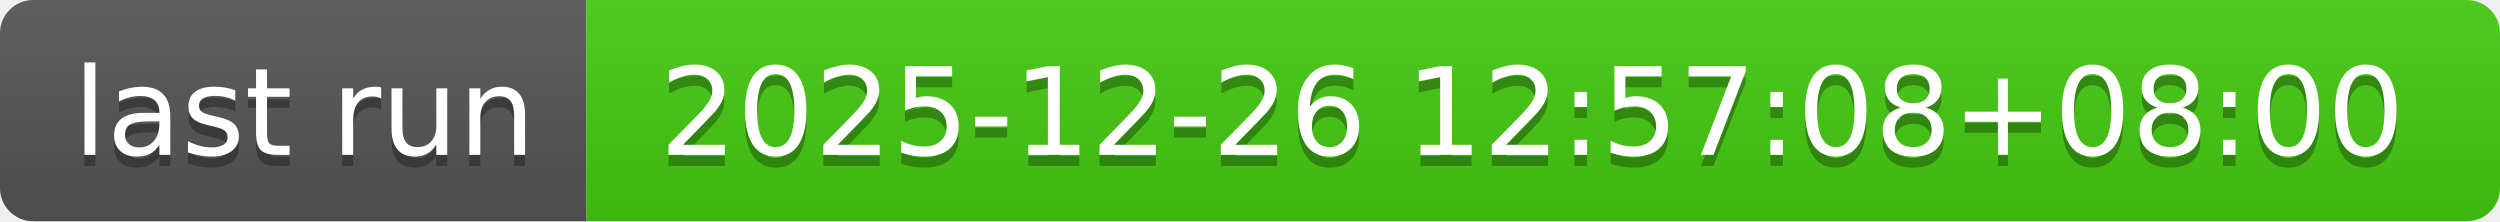
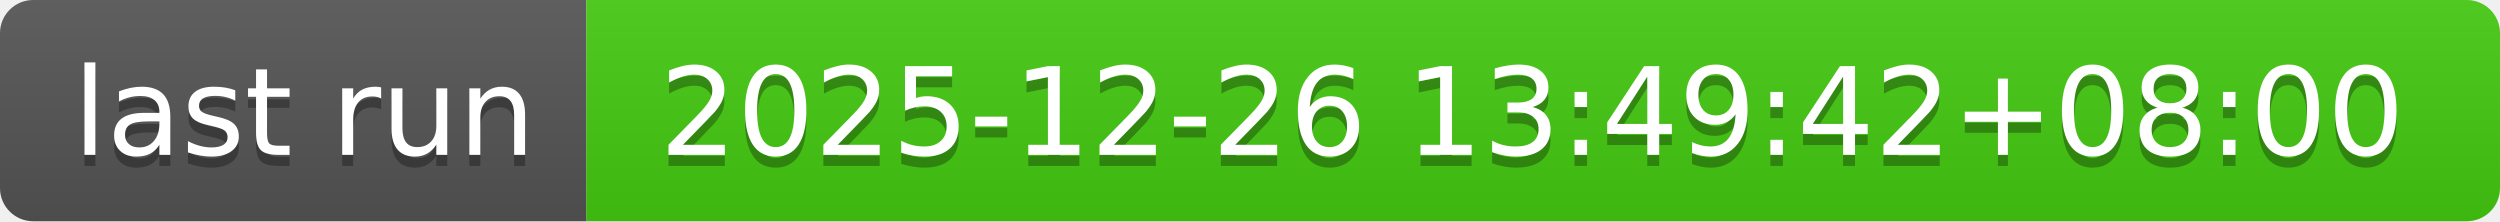
- <svg xmlns="http://www.w3.org/2000/svg" width="226" height="20" role="img" aria-label="last run: 2025-12-26 12:57:08+08:00">
+ <svg xmlns="http://www.w3.org/2000/svg" width="226" height="20" role="img" aria-label="last run: 2025-12-26 13:49:42+08:00">
  <linearGradient id="s" x2="0" y2="100%">
    <stop offset="0" stop-color="#bbb" stop-opacity=".1" />
    <stop offset="1" stop-opacity=".1" />
  </linearGradient>
  <clipPath id="r">
    <rect width="226" height="20" rx="3" fill="#fff" />
  </clipPath>
  <g clip-path="url(#r)">
    <rect width="53" height="20" fill="#555" />
    <rect x="53" width="173" height="20" fill="#4c1" />
    <rect width="226" height="20" fill="url(#s)" />
  </g>
  <g fill="#fff" text-anchor="middle" font-family="Verdana,Geneva,DejaVu Sans,sans-serif" text-rendering="geometricPrecision" font-size="110">
    <text aria-hidden="true" x="275" y="150" fill="#010101" fill-opacity=".3" transform="scale(.1)" textLength="430">last run</text>
    <text x="275" y="140" transform="scale(.1)" fill="#fff" textLength="430">last run</text>
-     <text aria-hidden="true" x="1385" y="150" fill="#010101" fill-opacity=".3" transform="scale(.1)" textLength="1630">2025-12-26 12:57:08+08:00</text>
-     <text x="1385" y="140" transform="scale(.1)" fill="#fff" textLength="1630">2025-12-26 12:57:08+08:00</text>
+     <text aria-hidden="true" x="1385" y="150" fill="#010101" fill-opacity=".3" transform="scale(.1)" textLength="1630">2025-12-26 13:49:42+08:00</text>
+     <text x="1385" y="140" transform="scale(.1)" fill="#fff" textLength="1630">2025-12-26 13:49:42+08:00</text>
  </g>
</svg>
